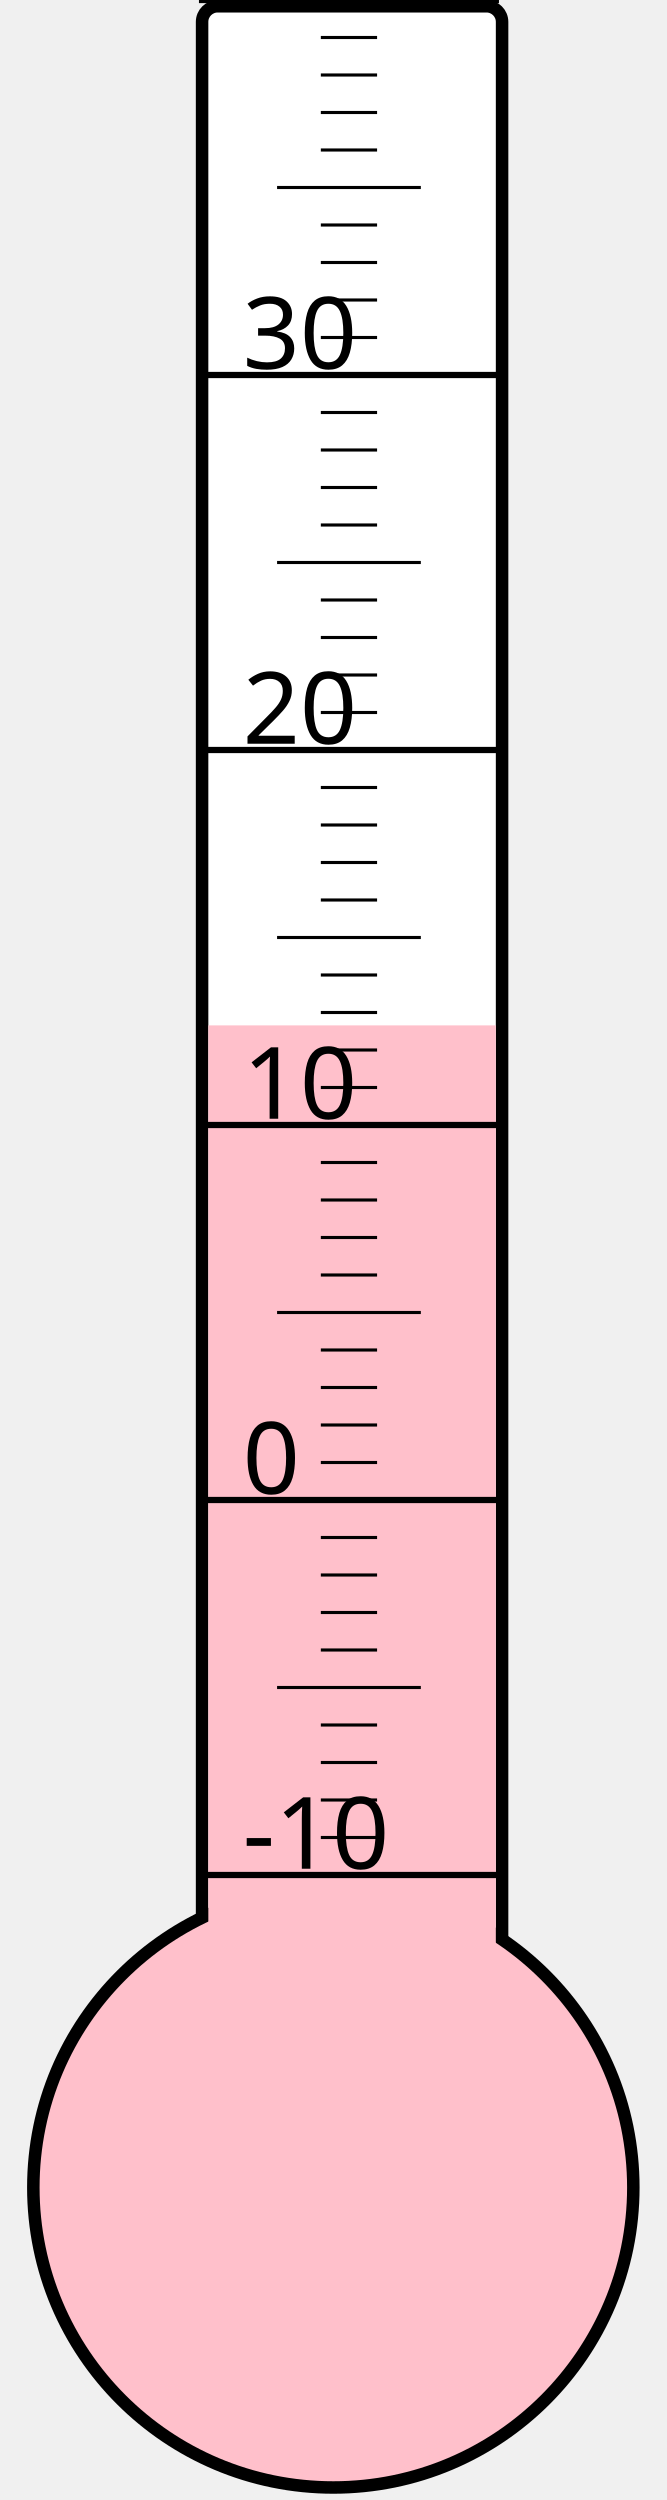
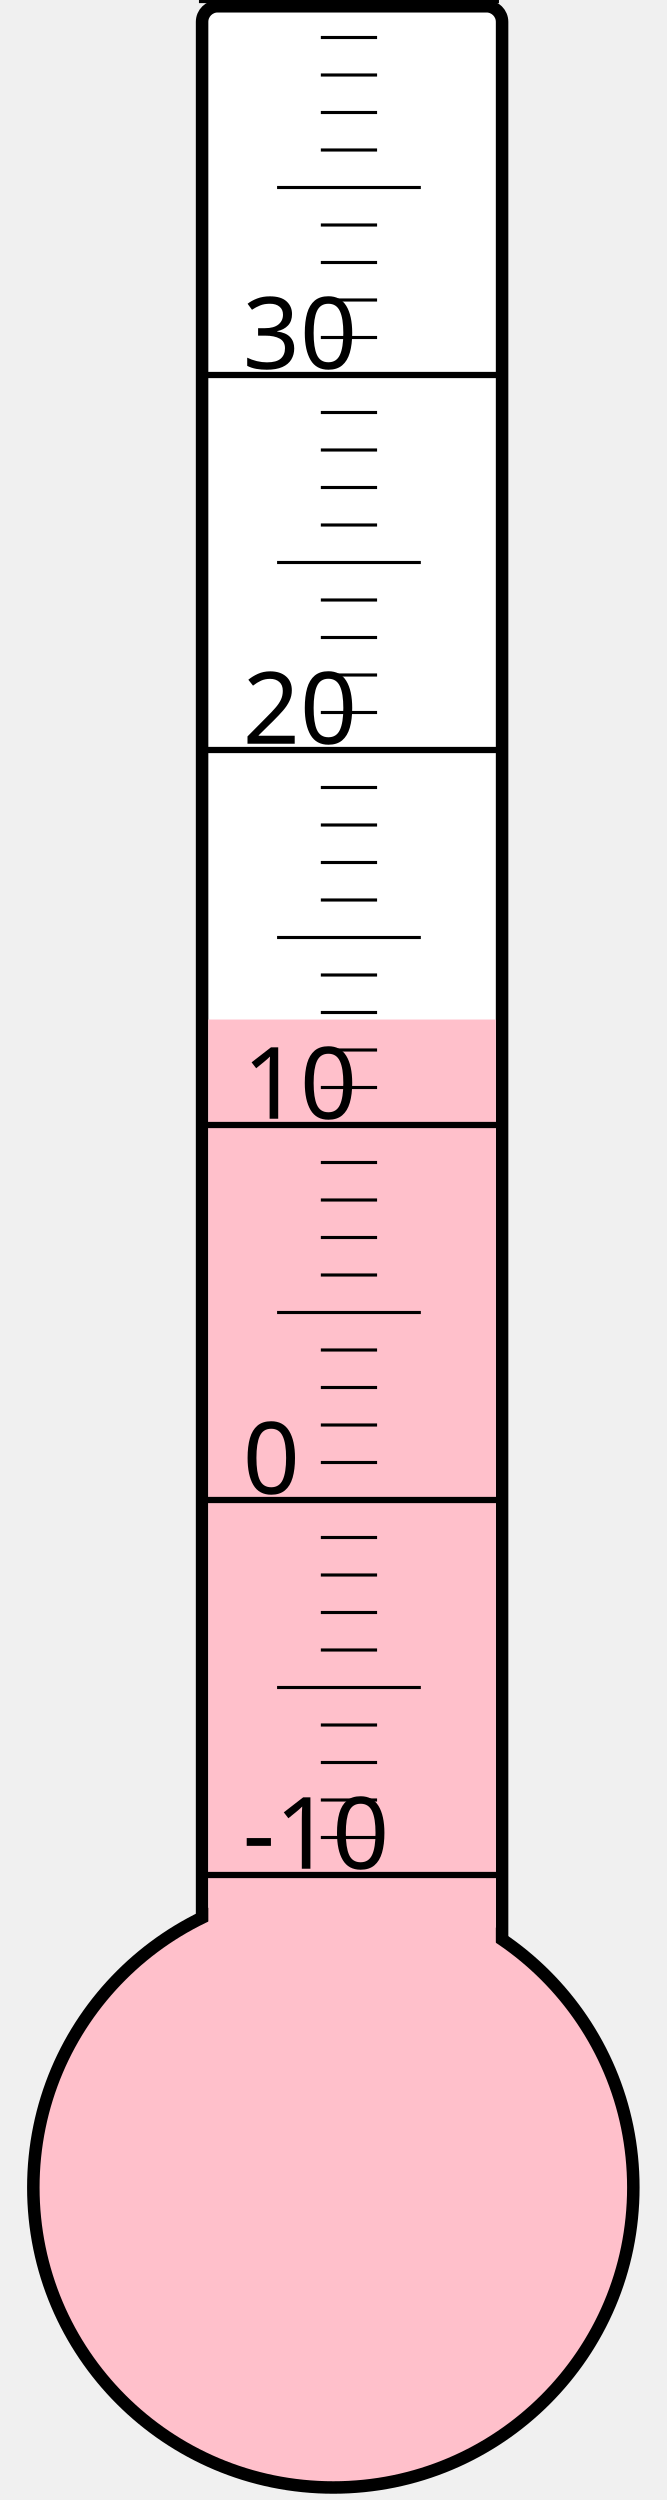
<svg xmlns="http://www.w3.org/2000/svg" width="40px" height="150px" viewBox="0 0 200 800">
  <rect width="200" height="800" x="0" y="0" style="fill: #ffffeb; fill-opacity: 0;" />
  <rect width="96" height="680" x="58" y="2" rx="5" ry="5" style="fill: white; fill-opacity: 1; stroke: black; stroke-width: 4;" />
  <circle cx="100" cy="700" r="96" style="fill: pink; stroke: black; stroke-width: 4;" />
-   <rect width="92" height="371.875" x="60" y="328.125" style="fill: pink; fill-opacity: 1; stroke-width: 0;" />
+   <rect width="92" height="373.75" x="60" y="326.25" style="fill: pink; fill-opacity: 1; stroke-width: 0;" />
  <text x="71" y="598" style="font-family: sans-serif; font-size: 24pt;">-10</text>
  <text x="71" y="478" style="font-family: sans-serif; font-size: 24pt;">0</text>
  <text x="71" y="358" style="font-family: sans-serif; font-size: 24pt;">10</text>
  <text x="71" y="238" style="font-family: sans-serif; font-size: 24pt;">20</text>
  <text x="71" y="118" style="font-family: sans-serif; font-size: 24pt;">30</text>
  <g style="stroke: black;">
    <line x1="57" y1="600" x2="153" y2="600" style="stroke-width: 2;" />
    <line x1="96" y1="588" x2="114" y2="588" style="stroke-width: 1;" />
    <line x1="96" y1="576" x2="114" y2="576" style="stroke-width: 1;" />
    <line x1="96" y1="564" x2="114" y2="564" style="stroke-width: 1;" />
    <line x1="96" y1="552" x2="114" y2="552" style="stroke-width: 1;" />
    <line x1="82" y1="540" x2="128" y2="540" style="stroke-width: 1;" />
    <line x1="96" y1="528" x2="114" y2="528" style="stroke-width: 1;" />
    <line x1="96" y1="516" x2="114" y2="516" style="stroke-width: 1;" />
    <line x1="96" y1="504" x2="114" y2="504" style="stroke-width: 1;" />
    <line x1="96" y1="492" x2="114" y2="492" style="stroke-width: 1;" />
    <line x1="57" y1="480" x2="153" y2="480" style="stroke-width: 2;" />
    <line x1="96" y1="468" x2="114" y2="468" style="stroke-width: 1;" />
    <line x1="96" y1="456" x2="114" y2="456" style="stroke-width: 1;" />
    <line x1="96" y1="444" x2="114" y2="444" style="stroke-width: 1;" />
    <line x1="96" y1="432" x2="114" y2="432" style="stroke-width: 1;" />
    <line x1="82" y1="420" x2="128" y2="420" style="stroke-width: 1;" />
    <line x1="96" y1="408" x2="114" y2="408" style="stroke-width: 1;" />
    <line x1="96" y1="396" x2="114" y2="396" style="stroke-width: 1;" />
    <line x1="96" y1="384" x2="114" y2="384" style="stroke-width: 1;" />
    <line x1="96" y1="372" x2="114" y2="372" style="stroke-width: 1;" />
    <line x1="57" y1="360" x2="153" y2="360" style="stroke-width: 2;" />
    <line x1="96" y1="348" x2="114" y2="348" style="stroke-width: 1;" />
    <line x1="96" y1="336" x2="114" y2="336" style="stroke-width: 1;" />
    <line x1="96" y1="324" x2="114" y2="324" style="stroke-width: 1;" />
    <line x1="96" y1="312" x2="114" y2="312" style="stroke-width: 1;" />
    <line x1="82" y1="300" x2="128" y2="300" style="stroke-width: 1;" />
    <line x1="96" y1="288" x2="114" y2="288" style="stroke-width: 1;" />
    <line x1="96" y1="276" x2="114" y2="276" style="stroke-width: 1;" />
    <line x1="96" y1="264" x2="114" y2="264" style="stroke-width: 1;" />
    <line x1="96" y1="252" x2="114" y2="252" style="stroke-width: 1;" />
    <line x1="57" y1="240" x2="153" y2="240" style="stroke-width: 2;" />
    <line x1="96" y1="228" x2="114" y2="228" style="stroke-width: 1;" />
    <line x1="96" y1="216" x2="114" y2="216" style="stroke-width: 1;" />
    <line x1="96" y1="204" x2="114" y2="204" style="stroke-width: 1;" />
    <line x1="96" y1="192" x2="114" y2="192" style="stroke-width: 1;" />
    <line x1="82" y1="180" x2="128" y2="180" style="stroke-width: 1;" />
    <line x1="96" y1="168" x2="114" y2="168" style="stroke-width: 1;" />
    <line x1="96" y1="156" x2="114" y2="156" style="stroke-width: 1;" />
    <line x1="96" y1="144" x2="114" y2="144" style="stroke-width: 1;" />
    <line x1="96" y1="132" x2="114" y2="132" style="stroke-width: 1;" />
    <line x1="57" y1="120" x2="153" y2="120" style="stroke-width: 2;" />
    <line x1="96" y1="108" x2="114" y2="108" style="stroke-width: 1;" />
    <line x1="96" y1="96" x2="114" y2="96" style="stroke-width: 1;" />
    <line x1="96" y1="84" x2="114" y2="84" style="stroke-width: 1;" />
    <line x1="96" y1="72" x2="114" y2="72" style="stroke-width: 1;" />
    <line x1="82" y1="60" x2="128" y2="60" style="stroke-width: 1;" />
    <line x1="96" y1="48" x2="114" y2="48" style="stroke-width: 1;" />
    <line x1="96" y1="36" x2="114" y2="36" style="stroke-width: 1;" />
    <line x1="96" y1="24" x2="114" y2="24" style="stroke-width: 1;" />
    <line x1="96" y1="12" x2="114" y2="12" style="stroke-width: 1;" />
    <line x1="57" y1="0" x2="153" y2="0" style="stroke-width: 2;" />
  </g>
</svg>
